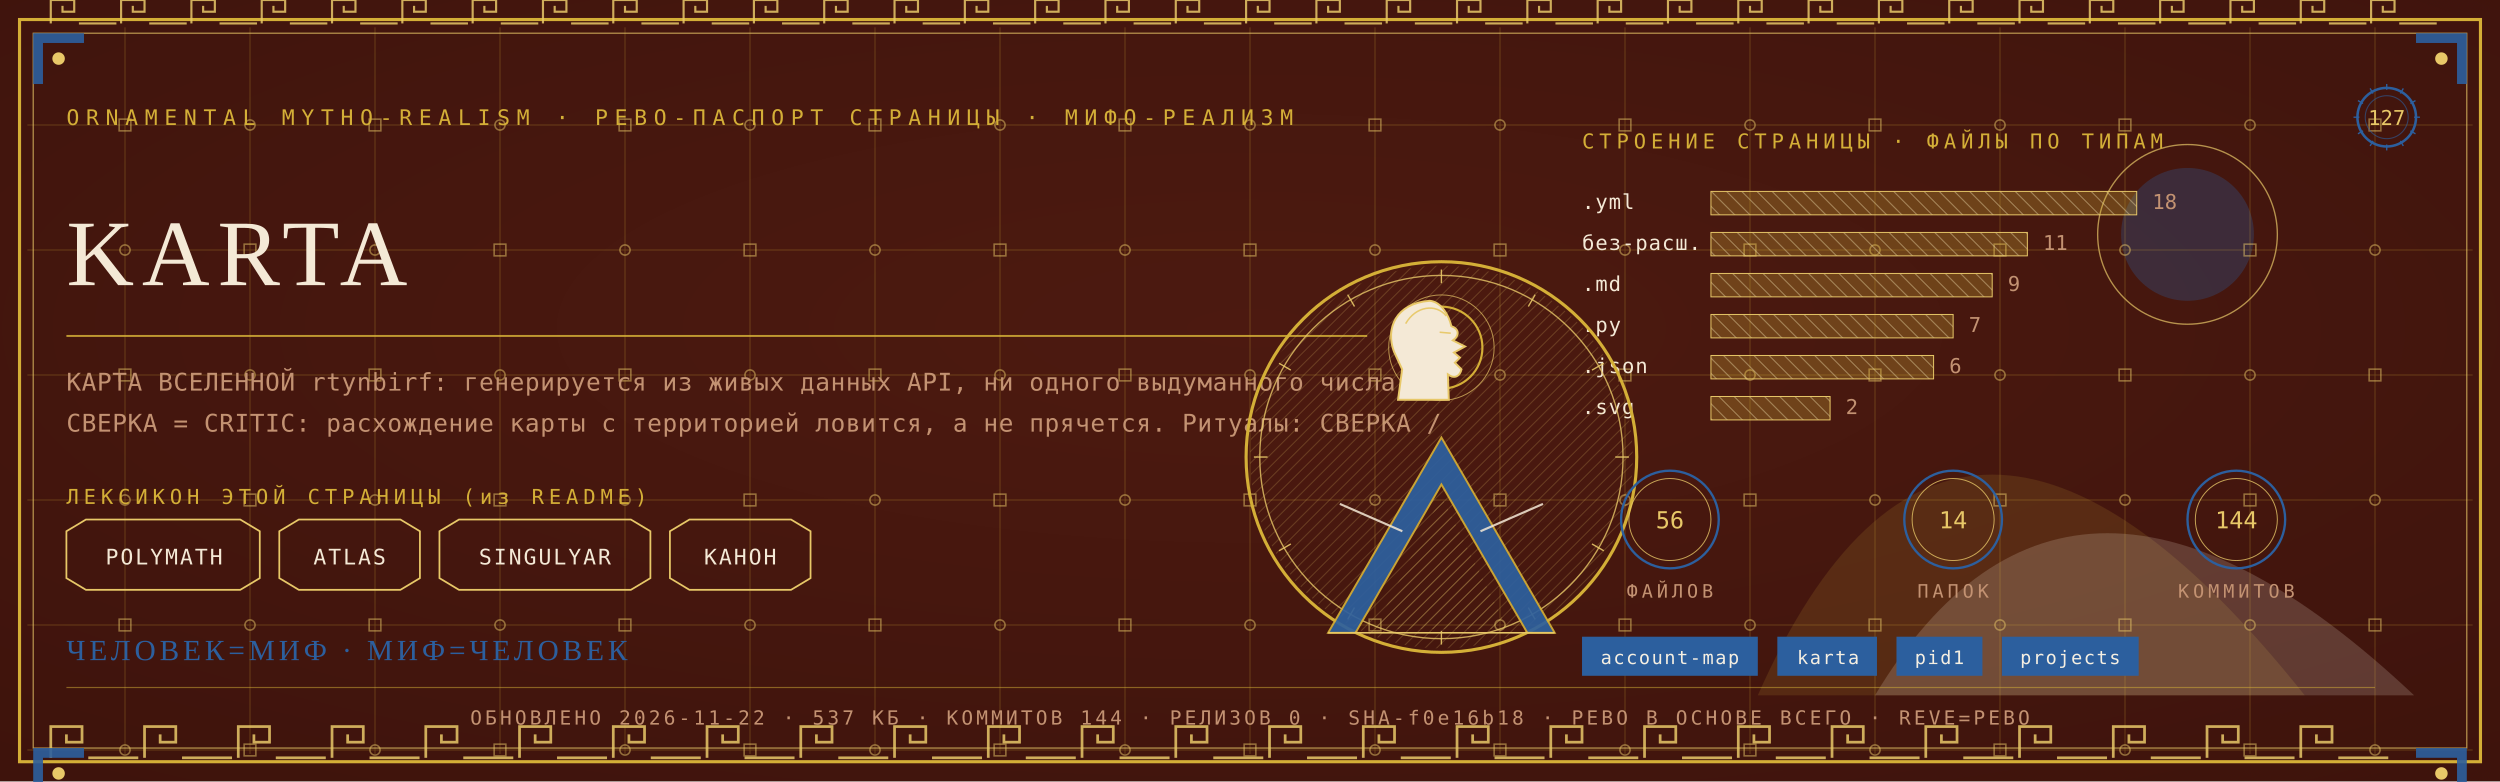
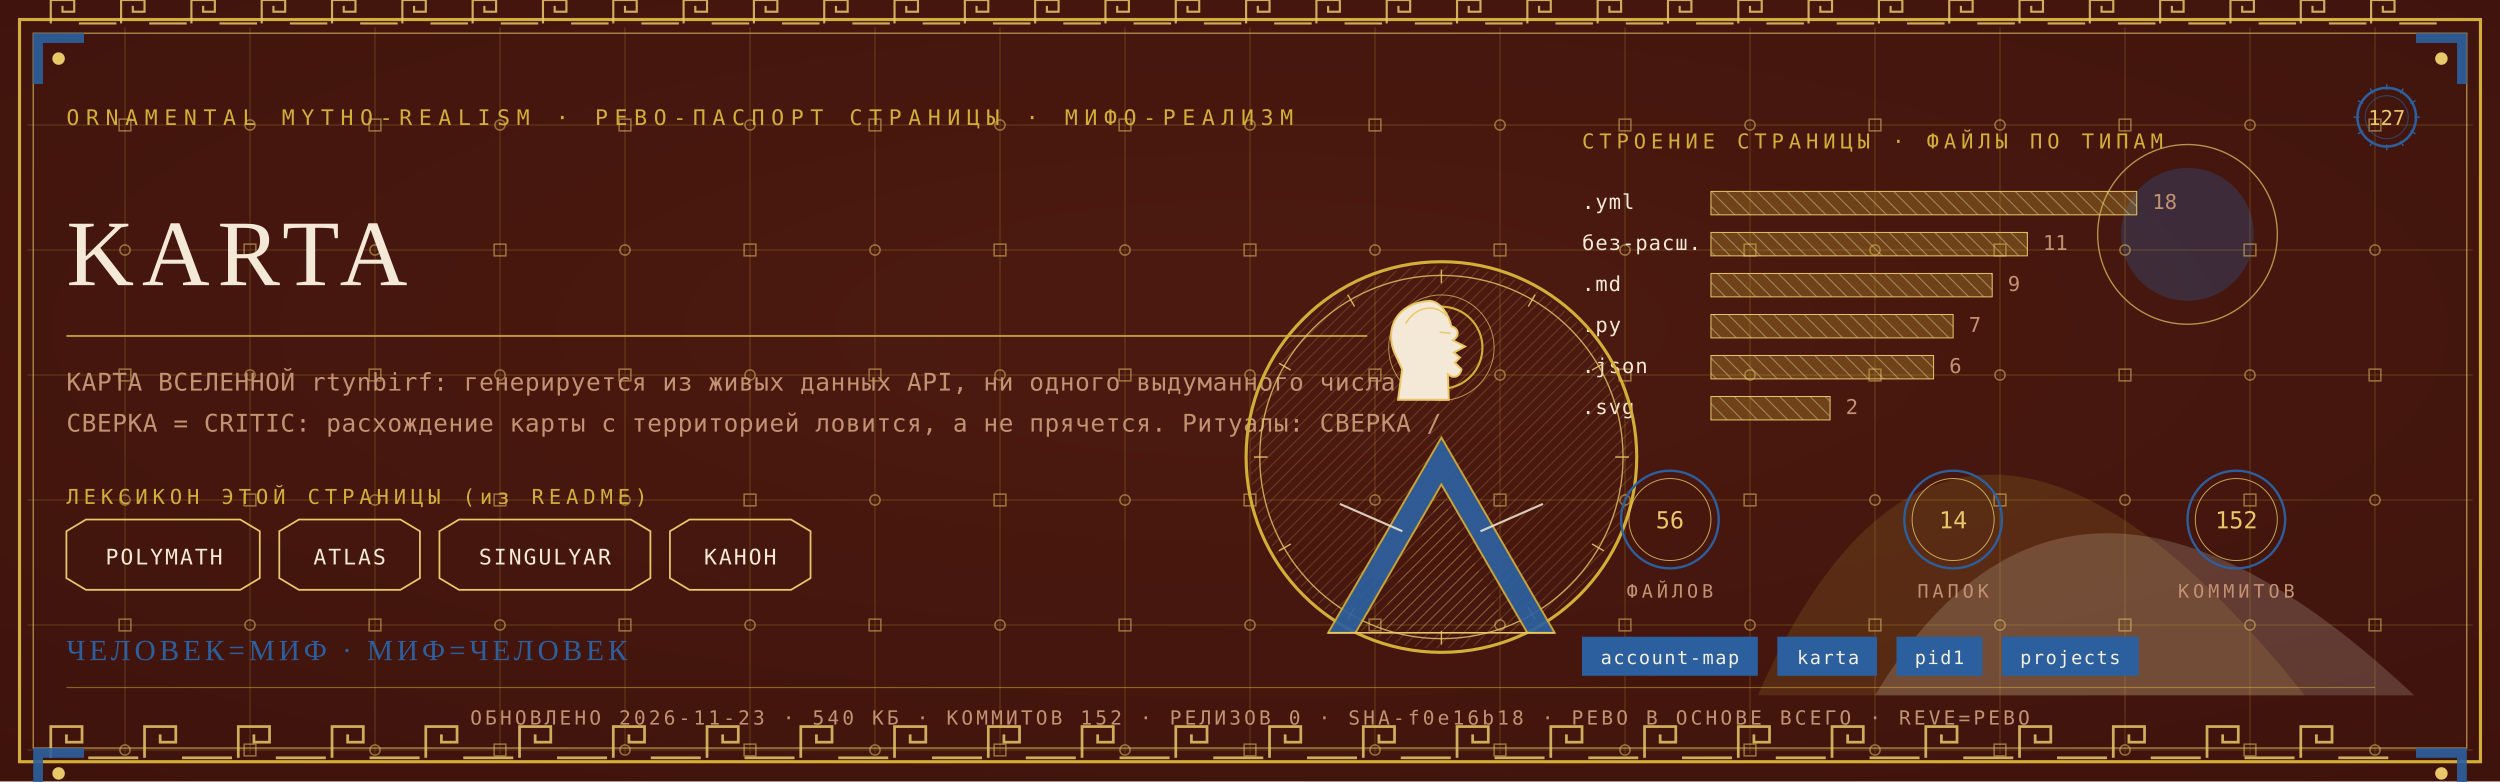
<svg xmlns="http://www.w3.org/2000/svg" viewBox="0 0 1280 400" width="1280" height="400">
  <defs>
    <radialGradient id="rp127" cx="0.5" cy="0.42" r="1.1">
      <stop offset="0" stop-color="#4E1A10" />
      <stop offset="1" stop-color="#38100A" />
    </radialGradient>
    <pattern id="hatchm" width="4.2" height="4.2" patternUnits="userSpaceOnUse" patternTransform="rotate(45)">
      <rect width="4.2" height="4.2" fill="none" />
      <line x1="0" y1="0" x2="0" y2="4.2" stroke="#E8C868" stroke-width="0.5" />
    </pattern>
    <pattern id="hatchv" width="5.5" height="5.5" patternUnits="userSpaceOnUse" patternTransform="rotate(-45)">
      <rect width="5.5" height="5.5" fill="none" />
      <line x1="0" y1="0" x2="0" y2="5.5" stroke="#F4E9D6" stroke-width="0.5" />
    </pattern>
  </defs>
  <rect width="1280" height="400" fill="#38100A" />
  <rect width="1280" height="400" fill="url(#rp127)" opacity="0.94" />
  <path d="M 900 356 Q 1000 130 1180 356 Z" fill="#D4AF37" opacity="0.14" />
  <path d="M 960 356 Q 1060 190 1236 356 Z" fill="#F4E9D6" opacity="0.18" />
  <circle cx="1120" cy="120" r="34" fill="#2C5F9E" opacity="0.30" />
  <circle cx="1120" cy="120" r="46" fill="none" stroke="#E8C868" stroke-width="0.7" opacity="0.7" />
  <g stroke="#D4AF37" stroke-width="0.45" opacity="0.30">
    <line x1="64" y1="14" x2="64" y2="386" />
    <line x1="128" y1="14" x2="128" y2="386" />
    <line x1="192" y1="14" x2="192" y2="386" />
    <line x1="256" y1="14" x2="256" y2="386" />
    <line x1="320" y1="14" x2="320" y2="386" />
    <line x1="384" y1="14" x2="384" y2="386" />
    <line x1="448" y1="14" x2="448" y2="386" />
    <line x1="512" y1="14" x2="512" y2="386" />
    <line x1="576" y1="14" x2="576" y2="386" />
    <line x1="640" y1="14" x2="640" y2="386" />
    <line x1="704" y1="14" x2="704" y2="386" />
    <line x1="768" y1="14" x2="768" y2="386" />
    <line x1="832" y1="14" x2="832" y2="386" />
    <line x1="896" y1="14" x2="896" y2="386" />
    <line x1="960" y1="14" x2="960" y2="386" />
    <line x1="1024" y1="14" x2="1024" y2="386" />
    <line x1="1088" y1="14" x2="1088" y2="386" />
    <line x1="1152" y1="14" x2="1152" y2="386" />
    <line x1="1216" y1="14" x2="1216" y2="386" />
    <line x1="14" y1="64" x2="1266" y2="64" />
    <line x1="14" y1="128" x2="1266" y2="128" />
    <line x1="14" y1="192" x2="1266" y2="192" />
    <line x1="14" y1="256" x2="1266" y2="256" />
    <line x1="14" y1="320" x2="1266" y2="320" />
    <line x1="14" y1="384" x2="1266" y2="384" />
  </g>
  <g fill="none" stroke="#E8C868" stroke-width="0.8" opacity="0.5">
    <rect x="61" y="61" width="6" height="6" />
    <circle cx="64" cy="128" r="2.6" />
    <rect x="61" y="189" width="6" height="6" />
    <circle cx="64" cy="256" r="2.6" />
    <rect x="61" y="317" width="6" height="6" />
    <circle cx="64" cy="384" r="2.6" />
    <circle cx="128" cy="64" r="2.6" />
    <rect x="125" y="125" width="6" height="6" />
    <circle cx="128" cy="192" r="2.6" />
    <rect x="125" y="253" width="6" height="6" />
    <circle cx="128" cy="320" r="2.6" />
    <rect x="125" y="381" width="6" height="6" />
    <rect x="189" y="61" width="6" height="6" />
    <circle cx="192" cy="128" r="2.6" />
    <rect x="189" y="189" width="6" height="6" />
    <circle cx="192" cy="256" r="2.6" />
    <rect x="189" y="317" width="6" height="6" />
    <circle cx="192" cy="384" r="2.6" />
    <circle cx="256" cy="64" r="2.6" />
    <rect x="253" y="125" width="6" height="6" />
    <circle cx="256" cy="192" r="2.6" />
    <rect x="253" y="253" width="6" height="6" />
    <circle cx="256" cy="320" r="2.6" />
    <rect x="253" y="381" width="6" height="6" />
    <rect x="317" y="61" width="6" height="6" />
    <circle cx="320" cy="128" r="2.6" />
    <rect x="317" y="189" width="6" height="6" />
    <circle cx="320" cy="256" r="2.6" />
    <rect x="317" y="317" width="6" height="6" />
    <circle cx="320" cy="384" r="2.6" />
    <circle cx="384" cy="64" r="2.6" />
    <rect x="381" y="125" width="6" height="6" />
    <circle cx="384" cy="192" r="2.6" />
    <rect x="381" y="253" width="6" height="6" />
    <circle cx="384" cy="320" r="2.6" />
    <rect x="381" y="381" width="6" height="6" />
    <rect x="445" y="61" width="6" height="6" />
    <circle cx="448" cy="128" r="2.6" />
    <rect x="445" y="189" width="6" height="6" />
    <circle cx="448" cy="256" r="2.6" />
    <rect x="445" y="317" width="6" height="6" />
    <circle cx="448" cy="384" r="2.6" />
    <circle cx="512" cy="64" r="2.6" />
    <rect x="509" y="125" width="6" height="6" />
    <circle cx="512" cy="192" r="2.6" />
    <rect x="509" y="253" width="6" height="6" />
    <circle cx="512" cy="320" r="2.6" />
    <rect x="509" y="381" width="6" height="6" />
    <rect x="573" y="61" width="6" height="6" />
    <circle cx="576" cy="128" r="2.6" />
    <rect x="573" y="189" width="6" height="6" />
    <circle cx="576" cy="256" r="2.6" />
    <rect x="573" y="317" width="6" height="6" />
    <circle cx="576" cy="384" r="2.6" />
    <circle cx="640" cy="64" r="2.6" />
    <rect x="637" y="125" width="6" height="6" />
    <circle cx="640" cy="192" r="2.6" />
    <rect x="637" y="253" width="6" height="6" />
    <circle cx="640" cy="320" r="2.6" />
    <rect x="637" y="381" width="6" height="6" />
    <rect x="701" y="61" width="6" height="6" />
    <circle cx="704" cy="128" r="2.6" />
    <rect x="701" y="189" width="6" height="6" />
    <circle cx="704" cy="256" r="2.6" />
    <rect x="701" y="317" width="6" height="6" />
    <circle cx="704" cy="384" r="2.6" />
    <circle cx="768" cy="64" r="2.6" />
    <rect x="765" y="125" width="6" height="6" />
    <circle cx="768" cy="192" r="2.6" />
    <rect x="765" y="253" width="6" height="6" />
    <circle cx="768" cy="320" r="2.6" />
    <rect x="765" y="381" width="6" height="6" />
    <rect x="829" y="61" width="6" height="6" />
    <circle cx="832" cy="128" r="2.6" />
    <rect x="829" y="189" width="6" height="6" />
    <circle cx="832" cy="256" r="2.6" />
    <rect x="829" y="317" width="6" height="6" />
    <circle cx="832" cy="384" r="2.6" />
    <circle cx="896" cy="64" r="2.6" />
    <rect x="893" y="125" width="6" height="6" />
    <circle cx="896" cy="192" r="2.6" />
    <rect x="893" y="253" width="6" height="6" />
    <circle cx="896" cy="320" r="2.6" />
    <rect x="893" y="381" width="6" height="6" />
    <rect x="957" y="61" width="6" height="6" />
    <circle cx="960" cy="128" r="2.6" />
    <rect x="957" y="189" width="6" height="6" />
    <circle cx="960" cy="256" r="2.6" />
    <rect x="957" y="317" width="6" height="6" />
    <circle cx="960" cy="384" r="2.6" />
    <circle cx="1024" cy="64" r="2.6" />
    <rect x="1021" y="125" width="6" height="6" />
    <circle cx="1024" cy="192" r="2.6" />
    <rect x="1021" y="253" width="6" height="6" />
    <circle cx="1024" cy="320" r="2.6" />
    <rect x="1021" y="381" width="6" height="6" />
    <rect x="1085" y="61" width="6" height="6" />
    <circle cx="1088" cy="128" r="2.6" />
    <rect x="1085" y="189" width="6" height="6" />
    <circle cx="1088" cy="256" r="2.6" />
    <rect x="1085" y="317" width="6" height="6" />
    <circle cx="1088" cy="384" r="2.6" />
    <circle cx="1152" cy="64" r="2.6" />
    <rect x="1149" y="125" width="6" height="6" />
    <circle cx="1152" cy="192" r="2.6" />
    <rect x="1149" y="253" width="6" height="6" />
    <circle cx="1152" cy="320" r="2.6" />
    <rect x="1149" y="381" width="6" height="6" />
    <rect x="1213" y="61" width="6" height="6" />
    <circle cx="1216" cy="128" r="2.6" />
    <rect x="1213" y="189" width="6" height="6" />
    <circle cx="1216" cy="256" r="2.6" />
    <rect x="1213" y="317" width="6" height="6" />
    <circle cx="1216" cy="384" r="2.6" />
  </g>
  <rect x="10" y="10" width="1260" height="380" fill="none" stroke="#D4AF37" stroke-width="1.6" />
  <rect x="17" y="17" width="1246" height="366" fill="none" stroke="#E8C868" stroke-width="0.6" opacity="0.75" />
  <g fill="none" stroke="#E8C868" stroke-width="1.4" opacity="0.85">
    <path d="M 26 388 L 26 372 L 42 372 L 42 380.0 L 34.0 380.0 L 34.0 376.0" />
    <line x1="45.2" y1="388" x2="70.8" y2="388" />
    <path d="M 74 388 L 74 372 L 90 372 L 90 380.0 L 82.0 380.0 L 82.0 376.0" />
    <line x1="93.2" y1="388" x2="118.8" y2="388" />
    <path d="M 122 388 L 122 372 L 138 372 L 138 380.0 L 130.0 380.0 L 130.0 376.0" />
    <line x1="141.2" y1="388" x2="166.8" y2="388" />
    <path d="M 170 388 L 170 372 L 186 372 L 186 380.0 L 178.0 380.0 L 178.0 376.0" />
    <line x1="189.2" y1="388" x2="214.8" y2="388" />
    <path d="M 218 388 L 218 372 L 234 372 L 234 380.0 L 226.0 380.0 L 226.0 376.0" />
    <line x1="237.2" y1="388" x2="262.8" y2="388" />
    <path d="M 266 388 L 266 372 L 282 372 L 282 380.0 L 274.0 380.0 L 274.0 376.0" />
    <line x1="285.2" y1="388" x2="310.8" y2="388" />
    <path d="M 314 388 L 314 372 L 330 372 L 330 380.0 L 322.0 380.0 L 322.0 376.0" />
    <line x1="333.2" y1="388" x2="358.8" y2="388" />
    <path d="M 362 388 L 362 372 L 378 372 L 378 380.0 L 370.0 380.0 L 370.0 376.0" />
    <line x1="381.2" y1="388" x2="406.8" y2="388" />
    <path d="M 410 388 L 410 372 L 426 372 L 426 380.0 L 418.0 380.0 L 418.0 376.0" />
    <line x1="429.2" y1="388" x2="454.8" y2="388" />
    <path d="M 458 388 L 458 372 L 474 372 L 474 380.0 L 466.0 380.0 L 466.0 376.0" />
    <line x1="477.2" y1="388" x2="502.8" y2="388" />
    <path d="M 506 388 L 506 372 L 522 372 L 522 380.0 L 514.0 380.0 L 514.0 376.0" />
    <line x1="525.2" y1="388" x2="550.8" y2="388" />
    <path d="M 554 388 L 554 372 L 570 372 L 570 380.0 L 562.0 380.0 L 562.0 376.0" />
    <line x1="573.2" y1="388" x2="598.8" y2="388" />
    <path d="M 602 388 L 602 372 L 618 372 L 618 380.0 L 610.0 380.0 L 610.0 376.0" />
    <line x1="621.2" y1="388" x2="646.8" y2="388" />
    <path d="M 650 388 L 650 372 L 666 372 L 666 380.0 L 658.0 380.0 L 658.0 376.0" />
    <line x1="669.2" y1="388" x2="694.8" y2="388" />
    <path d="M 698 388 L 698 372 L 714 372 L 714 380.0 L 706.0 380.0 L 706.0 376.0" />
    <line x1="717.2" y1="388" x2="742.8" y2="388" />
    <path d="M 746 388 L 746 372 L 762 372 L 762 380.0 L 754.0 380.0 L 754.0 376.0" />
    <line x1="765.2" y1="388" x2="790.8" y2="388" />
    <path d="M 794 388 L 794 372 L 810 372 L 810 380.0 L 802.0 380.0 L 802.0 376.0" />
    <line x1="813.2" y1="388" x2="838.8" y2="388" />
    <path d="M 842 388 L 842 372 L 858 372 L 858 380.0 L 850.0 380.0 L 850.0 376.0" />
    <line x1="861.2" y1="388" x2="886.8" y2="388" />
    <path d="M 890 388 L 890 372 L 906 372 L 906 380.0 L 898.0 380.0 L 898.0 376.0" />
    <line x1="909.2" y1="388" x2="934.8" y2="388" />
    <path d="M 938 388 L 938 372 L 954 372 L 954 380.0 L 946.0 380.0 L 946.0 376.0" />
    <line x1="957.2" y1="388" x2="982.8" y2="388" />
    <path d="M 986 388 L 986 372 L 1002 372 L 1002 380.0 L 994.0 380.0 L 994.0 376.0" />
    <line x1="1005.2" y1="388" x2="1030.8" y2="388" />
    <path d="M 1034 388 L 1034 372 L 1050 372 L 1050 380.0 L 1042.0 380.0 L 1042.0 376.0" />
    <line x1="1053.2" y1="388" x2="1078.8" y2="388" />
    <path d="M 1082 388 L 1082 372 L 1098 372 L 1098 380.0 L 1090.0 380.0 L 1090.0 376.0" />
    <line x1="1101.2" y1="388" x2="1126.8" y2="388" />
    <path d="M 1130 388 L 1130 372 L 1146 372 L 1146 380.0 L 1138.0 380.0 L 1138.0 376.0" />
    <line x1="1149.2" y1="388" x2="1174.8" y2="388" />
    <path d="M 1178 388 L 1178 372 L 1194 372 L 1194 380.0 L 1186.0 380.0 L 1186.0 376.0" />
    <line x1="1197.2" y1="388" x2="1222.8" y2="388" />
  </g>
  <g fill="none" stroke="#E8C868" stroke-width="1.1" opacity="0.85">
    <path d="M 26 12 L 26 0 L 38 0 L 38 6.0 L 32.0 6.0 L 32.0 3.0" />
    <line x1="40.4" y1="12" x2="59.6" y2="12" />
    <path d="M 62 12 L 62 0 L 74 0 L 74 6.0 L 68.0 6.0 L 68.0 3.0" />
    <line x1="76.4" y1="12" x2="95.6" y2="12" />
    <path d="M 98 12 L 98 0 L 110 0 L 110 6.0 L 104.0 6.0 L 104.0 3.0" />
    <line x1="112.4" y1="12" x2="131.6" y2="12" />
    <path d="M 134 12 L 134 0 L 146 0 L 146 6.0 L 140.0 6.0 L 140.0 3.0" />
    <line x1="148.4" y1="12" x2="167.6" y2="12" />
    <path d="M 170 12 L 170 0 L 182 0 L 182 6.0 L 176.0 6.0 L 176.0 3.0" />
    <line x1="184.4" y1="12" x2="203.6" y2="12" />
    <path d="M 206 12 L 206 0 L 218 0 L 218 6.0 L 212.0 6.0 L 212.0 3.0" />
    <line x1="220.4" y1="12" x2="239.6" y2="12" />
    <path d="M 242 12 L 242 0 L 254 0 L 254 6.0 L 248.0 6.0 L 248.0 3.0" />
    <line x1="256.4" y1="12" x2="275.6" y2="12" />
    <path d="M 278 12 L 278 0 L 290 0 L 290 6.0 L 284.0 6.0 L 284.0 3.0" />
    <line x1="292.4" y1="12" x2="311.6" y2="12" />
    <path d="M 314 12 L 314 0 L 326 0 L 326 6.0 L 320.0 6.0 L 320.0 3.0" />
    <line x1="328.4" y1="12" x2="347.6" y2="12" />
    <path d="M 350 12 L 350 0 L 362 0 L 362 6.0 L 356.0 6.0 L 356.0 3.0" />
    <line x1="364.4" y1="12" x2="383.6" y2="12" />
    <path d="M 386 12 L 386 0 L 398 0 L 398 6.0 L 392.0 6.0 L 392.0 3.0" />
    <line x1="400.4" y1="12" x2="419.6" y2="12" />
    <path d="M 422 12 L 422 0 L 434 0 L 434 6.0 L 428.0 6.0 L 428.0 3.0" />
    <line x1="436.4" y1="12" x2="455.6" y2="12" />
    <path d="M 458 12 L 458 0 L 470 0 L 470 6.0 L 464.0 6.0 L 464.0 3.0" />
    <line x1="472.4" y1="12" x2="491.6" y2="12" />
    <path d="M 494 12 L 494 0 L 506 0 L 506 6.0 L 500.0 6.0 L 500.0 3.0" />
    <line x1="508.4" y1="12" x2="527.6" y2="12" />
    <path d="M 530 12 L 530 0 L 542 0 L 542 6.0 L 536.0 6.0 L 536.0 3.0" />
    <line x1="544.4" y1="12" x2="563.6" y2="12" />
    <path d="M 566 12 L 566 0 L 578 0 L 578 6.0 L 572.0 6.0 L 572.0 3.0" />
    <line x1="580.4" y1="12" x2="599.6" y2="12" />
    <path d="M 602 12 L 602 0 L 614 0 L 614 6.0 L 608.0 6.0 L 608.0 3.0" />
    <line x1="616.4" y1="12" x2="635.6" y2="12" />
    <path d="M 638 12 L 638 0 L 650 0 L 650 6.0 L 644.0 6.0 L 644.0 3.0" />
    <line x1="652.4" y1="12" x2="671.6" y2="12" />
    <path d="M 674 12 L 674 0 L 686 0 L 686 6.0 L 680.0 6.0 L 680.0 3.0" />
    <line x1="688.4" y1="12" x2="707.6" y2="12" />
    <path d="M 710 12 L 710 0 L 722 0 L 722 6.0 L 716.0 6.0 L 716.0 3.0" />
    <line x1="724.4" y1="12" x2="743.6" y2="12" />
    <path d="M 746 12 L 746 0 L 758 0 L 758 6.0 L 752.0 6.0 L 752.0 3.0" />
    <line x1="760.4" y1="12" x2="779.6" y2="12" />
    <path d="M 782 12 L 782 0 L 794 0 L 794 6.0 L 788.0 6.0 L 788.0 3.0" />
    <line x1="796.4" y1="12" x2="815.6" y2="12" />
    <path d="M 818 12 L 818 0 L 830 0 L 830 6.0 L 824.0 6.0 L 824.0 3.0" />
    <line x1="832.4" y1="12" x2="851.6" y2="12" />
    <path d="M 854 12 L 854 0 L 866 0 L 866 6.0 L 860.0 6.0 L 860.0 3.0" />
    <line x1="868.4" y1="12" x2="887.6" y2="12" />
    <path d="M 890 12 L 890 0 L 902 0 L 902 6.0 L 896.0 6.0 L 896.0 3.0" />
    <line x1="904.4" y1="12" x2="923.6" y2="12" />
    <path d="M 926 12 L 926 0 L 938 0 L 938 6.0 L 932.0 6.0 L 932.0 3.0" />
    <line x1="940.4" y1="12" x2="959.6" y2="12" />
    <path d="M 962 12 L 962 0 L 974 0 L 974 6.0 L 968.0 6.0 L 968.0 3.0" />
    <line x1="976.4" y1="12" x2="995.6" y2="12" />
    <path d="M 998 12 L 998 0 L 1010 0 L 1010 6.0 L 1004.0 6.0 L 1004.0 3.0" />
    <line x1="1012.4" y1="12" x2="1031.6" y2="12" />
    <path d="M 1034 12 L 1034 0 L 1046 0 L 1046 6.0 L 1040.0 6.0 L 1040.0 3.0" />
    <line x1="1048.4" y1="12" x2="1067.6" y2="12" />
    <path d="M 1070 12 L 1070 0 L 1082 0 L 1082 6.0 L 1076.0 6.0 L 1076.0 3.0" />
    <line x1="1084.4" y1="12" x2="1103.6" y2="12" />
    <path d="M 1106 12 L 1106 0 L 1118 0 L 1118 6.0 L 1112.0 6.0 L 1112.0 3.0" />
    <line x1="1120.4" y1="12" x2="1139.6" y2="12" />
    <path d="M 1142 12 L 1142 0 L 1154 0 L 1154 6.0 L 1148.0 6.0 L 1148.0 3.0" />
    <line x1="1156.4" y1="12" x2="1175.6" y2="12" />
    <path d="M 1178 12 L 1178 0 L 1190 0 L 1190 6.0 L 1184.0 6.0 L 1184.0 3.0" />
    <line x1="1192.4" y1="12" x2="1211.6" y2="12" />
    <path d="M 1214 12 L 1214 0 L 1226 0 L 1226 6.0 L 1220.0 6.0 L 1220.0 3.0" />
    <line x1="1228.4" y1="12" x2="1247.6" y2="12" />
  </g>
  <g transform="translate(17,17) scale(1,1)">
    <path d="M 0 0 L 26 0 L 26 5 L 5 5 L 5 26 L 0 26 Z" fill="#2C5F9E" opacity="0.9" />
    <circle cx="13" cy="13" r="3.2" fill="#E8C868" />
  </g>
  <g transform="translate(1263,17) scale(-1,1)">
    <path d="M 0 0 L 26 0 L 26 5 L 5 5 L 5 26 L 0 26 Z" fill="#2C5F9E" opacity="0.9" />
    <circle cx="13" cy="13" r="3.2" fill="#E8C868" />
  </g>
  <g transform="translate(17,383) scale(1,1)">
    <path d="M 0 0 L 26 0 L 26 5 L 5 5 L 5 26 L 0 26 Z" fill="#2C5F9E" opacity="0.9" />
    <circle cx="13" cy="13" r="3.2" fill="#E8C868" />
  </g>
  <g transform="translate(1263,383) scale(-1,1)">
    <path d="M 0 0 L 26 0 L 26 5 L 5 5 L 5 26 L 0 26 Z" fill="#2C5F9E" opacity="0.9" />
    <circle cx="13" cy="13" r="3.2" fill="#E8C868" />
  </g>
  <text x="34" y="64" font-family="'Cascadia Mono', ui-monospace, Consolas, monospace" font-size="11" fill="#D4AF37" letter-spacing="3.4">ORNAMENTAL MYTHO-REALISM · РЕВО-ПАСПОРТ СТРАНИЦЫ · МИФО-РЕАЛИЗМ</text>
  <g transform="translate(1222,60)">
    <circle r="15" fill="none" stroke="#2C5F9E" stroke-width="1.3" />
    <circle r="11" fill="none" stroke="#2C5F9E" stroke-width="0.55" opacity="0.6" />
    <text y="4" text-anchor="middle" font-family="'Cascadia Mono', ui-monospace, Consolas, monospace" font-size="10.5" fill="#E8C868">127</text>
    <g stroke="#2C5F9E" stroke-width="0.7">
      <line x1="0" y1="-17" x2="0" y2="-14" transform="rotate(0)" />
      <line x1="0" y1="-17" x2="0" y2="-14" transform="rotate(30)" />
      <line x1="0" y1="-17" x2="0" y2="-14" transform="rotate(60)" />
      <line x1="0" y1="-17" x2="0" y2="-14" transform="rotate(90)" />
      <line x1="0" y1="-17" x2="0" y2="-14" transform="rotate(120)" />
      <line x1="0" y1="-17" x2="0" y2="-14" transform="rotate(150)" />
      <line x1="0" y1="-17" x2="0" y2="-14" transform="rotate(180)" />
      <line x1="0" y1="-17" x2="0" y2="-14" transform="rotate(210)" />
      <line x1="0" y1="-17" x2="0" y2="-14" transform="rotate(240)" />
      <line x1="0" y1="-17" x2="0" y2="-14" transform="rotate(270)" />
      <line x1="0" y1="-17" x2="0" y2="-14" transform="rotate(300)" />
      <line x1="0" y1="-17" x2="0" y2="-14" transform="rotate(330)" />
    </g>
  </g>
  <text x="34" y="146" font-family="Georgia, 'Times New Roman', serif" font-size="48.0" fill="#F4E9D6" letter-spacing="4">KARTA</text>
  <line x1="34" y1="172" x2="700" y2="172" stroke="#D4AF37" stroke-width="1" opacity="0.85" />
  <text x="34" y="200" font-family="'Cascadia Mono', ui-monospace, Consolas, monospace" font-size="12.5" fill="#C39272" letter-spacing="0.3">КАРТА ВСЕЛЕННОЙ rtynbirf: генерируется из живых данных API, ни одного выдуманного числа.</text>
  <text x="34" y="221" font-family="'Cascadia Mono', ui-monospace, Consolas, monospace" font-size="12.5" fill="#C39272" letter-spacing="0.3">СВЕРКА = CRITIC: расхождение карты с территорией ловится, а не прячется. Ритуалы: СВЕРКА /</text>
  <text x="34" y="258" font-family="'Cascadia Mono', ui-monospace, Consolas, monospace" font-size="10.5" fill="#D4AF37" letter-spacing="2.5">ЛЕКСИКОН ЭТОЙ СТРАНИЦЫ (из README)</text>
  <path d="M 34 272 L 44 266 L 123 266 L 133 272 L 133 296 L 123 302 L 44 302 L 34 296 Z" fill="none" stroke="#E8C868" stroke-width="0.9" />
  <text x="84" y="289" text-anchor="middle" font-family="'Cascadia Mono', ui-monospace, Consolas, monospace" font-size="11" fill="#F4E9D6" letter-spacing="1">POLYMATH</text>
  <path d="M 143 272 L 153 266 L 205 266 L 215 272 L 215 296 L 205 302 L 153 302 L 143 296 Z" fill="none" stroke="#E8C868" stroke-width="0.9" />
  <text x="179" y="289" text-anchor="middle" font-family="'Cascadia Mono', ui-monospace, Consolas, monospace" font-size="11" fill="#F4E9D6" letter-spacing="1">ATLAS</text>
  <path d="M 225 272 L 235 266 L 323 266 L 333 272 L 333 296 L 323 302 L 235 302 L 225 296 Z" fill="none" stroke="#E8C868" stroke-width="0.9" />
  <text x="279" y="289" text-anchor="middle" font-family="'Cascadia Mono', ui-monospace, Consolas, monospace" font-size="11" fill="#F4E9D6" letter-spacing="1">SINGULYAR</text>
  <path d="M 343 272 L 353 266 L 405 266 L 415 272 L 415 296 L 405 302 L 353 302 L 343 296 Z" fill="none" stroke="#E8C868" stroke-width="0.9" />
  <text x="379" y="289" text-anchor="middle" font-family="'Cascadia Mono', ui-monospace, Consolas, monospace" font-size="11" fill="#F4E9D6" letter-spacing="1">КАНОН</text>
  <text x="810" y="76" font-family="'Cascadia Mono', ui-monospace, Consolas, monospace" font-size="10.5" fill="#D4AF37" letter-spacing="2.5">СТРОЕНИЕ СТРАНИЦЫ · ФАЙЛЫ ПО ТИПАМ</text>
  <text x="810" y="107" font-family="'Cascadia Mono', ui-monospace, Consolas, monospace" font-size="10.5" fill="#F4E9D6" letter-spacing="0.5">.yml</text>
  <rect x="876" y="98" width="218" height="12" fill="url(#hatchv)" opacity="0.9" />
  <rect x="876" y="98" width="218" height="12" fill="#D4AF37" opacity="0.28" />
  <rect x="876" y="98" width="218" height="12" fill="none" stroke="#E8C868" stroke-width="0.5" />
  <text x="1102" y="107" font-family="'Cascadia Mono', ui-monospace, Consolas, monospace" font-size="10.5" fill="#C39272">18</text>
  <text x="810" y="128" font-family="'Cascadia Mono', ui-monospace, Consolas, monospace" font-size="10.5" fill="#F4E9D6" letter-spacing="0.5">без-расш.</text>
  <rect x="876" y="119" width="162" height="12" fill="url(#hatchv)" opacity="0.9" />
  <rect x="876" y="119" width="162" height="12" fill="#D4AF37" opacity="0.28" />
  <rect x="876" y="119" width="162" height="12" fill="none" stroke="#E8C868" stroke-width="0.5" />
  <text x="1046" y="128" font-family="'Cascadia Mono', ui-monospace, Consolas, monospace" font-size="10.5" fill="#C39272">11</text>
  <text x="810" y="149" font-family="'Cascadia Mono', ui-monospace, Consolas, monospace" font-size="10.5" fill="#F4E9D6" letter-spacing="0.5">.md</text>
  <rect x="876" y="140" width="144" height="12" fill="url(#hatchv)" opacity="0.9" />
  <rect x="876" y="140" width="144" height="12" fill="#D4AF37" opacity="0.28" />
  <rect x="876" y="140" width="144" height="12" fill="none" stroke="#E8C868" stroke-width="0.5" />
  <text x="1028" y="149" font-family="'Cascadia Mono', ui-monospace, Consolas, monospace" font-size="10.5" fill="#C39272">9</text>
  <text x="810" y="170" font-family="'Cascadia Mono', ui-monospace, Consolas, monospace" font-size="10.5" fill="#F4E9D6" letter-spacing="0.5">.py</text>
  <rect x="876" y="161" width="124" height="12" fill="url(#hatchv)" opacity="0.9" />
  <rect x="876" y="161" width="124" height="12" fill="#D4AF37" opacity="0.28" />
  <rect x="876" y="161" width="124" height="12" fill="none" stroke="#E8C868" stroke-width="0.5" />
  <text x="1008" y="170" font-family="'Cascadia Mono', ui-monospace, Consolas, monospace" font-size="10.5" fill="#C39272">7</text>
  <text x="810" y="191" font-family="'Cascadia Mono', ui-monospace, Consolas, monospace" font-size="10.5" fill="#F4E9D6" letter-spacing="0.5">.json</text>
  <rect x="876" y="182" width="114" height="12" fill="url(#hatchv)" opacity="0.9" />
  <rect x="876" y="182" width="114" height="12" fill="#D4AF37" opacity="0.28" />
  <rect x="876" y="182" width="114" height="12" fill="none" stroke="#E8C868" stroke-width="0.5" />
  <text x="998" y="191" font-family="'Cascadia Mono', ui-monospace, Consolas, monospace" font-size="10.5" fill="#C39272">6</text>
  <text x="810" y="212" font-family="'Cascadia Mono', ui-monospace, Consolas, monospace" font-size="10.5" fill="#F4E9D6" letter-spacing="0.5">.svg</text>
  <rect x="876" y="203" width="61" height="12" fill="url(#hatchv)" opacity="0.9" />
  <rect x="876" y="203" width="61" height="12" fill="#D4AF37" opacity="0.28" />
  <rect x="876" y="203" width="61" height="12" fill="none" stroke="#E8C868" stroke-width="0.5" />
  <text x="945" y="212" font-family="'Cascadia Mono', ui-monospace, Consolas, monospace" font-size="10.5" fill="#C39272">2</text>
  <g transform="translate(738,234)">
    <circle r="100" fill="none" stroke="#D4AF37" stroke-width="1.6" />
    <circle r="93" fill="none" stroke="#E8C868" stroke-width="0.7" opacity="0.8" />
    <circle r="98" fill="url(#hatchm)" opacity="0.4" />
    <g stroke="#E8C868" stroke-width="0.7" opacity="0.9">
      <line x1="0" y1="-96" x2="0" y2="-89" transform="rotate(0)" />
      <line x1="0" y1="-96" x2="0" y2="-89" transform="rotate(30)" />
      <line x1="0" y1="-96" x2="0" y2="-89" transform="rotate(60)" />
      <line x1="0" y1="-96" x2="0" y2="-89" transform="rotate(90)" />
      <line x1="0" y1="-96" x2="0" y2="-89" transform="rotate(120)" />
      <line x1="0" y1="-96" x2="0" y2="-89" transform="rotate(150)" />
      <line x1="0" y1="-96" x2="0" y2="-89" transform="rotate(180)" />
      <line x1="0" y1="-96" x2="0" y2="-89" transform="rotate(210)" />
      <line x1="0" y1="-96" x2="0" y2="-89" transform="rotate(240)" />
      <line x1="0" y1="-96" x2="0" y2="-89" transform="rotate(270)" />
      <line x1="0" y1="-96" x2="0" y2="-89" transform="rotate(300)" />
      <line x1="0" y1="-96" x2="0" y2="-89" transform="rotate(330)" />
    </g>
    <circle cy="-56" r="21" fill="none" stroke="#D4AF37" stroke-width="1.1" />
    <circle cy="-56" r="27" fill="none" stroke="#E8C868" stroke-width="0.5" opacity="0.7" />
    <path d="M -6.0 -80.0 C -23.5 -78.7 -28.7 -65.7 -24.3 -54.0 L -20.1 -44.9 L -22.2 -29.3 L 3.8 -29.3 L 3.3 -42.3 C 6.9 -39.7 9.5 -41.5 10.3 -44.9 L 6.9 -48.3 L 9.5 -50.9 L 6.4 -53.5 L 12.1 -56.6 L 5.9 -59.7 C 9.5 -62.3 9.0 -65.7 5.1 -67.0 C 3.8 -72.7 -0.1 -79.5 -6.0 -80.0 Z" fill="#F4E9D6" stroke="#E8C868" stroke-width="1.0" />
    <g fill="none" stroke="#E8C868" stroke-width="0.8" opacity="0.95">
      <path d="M -18.3 -68.3 C -13.1 -77.4 -2.7 -78.7 2.5 -72.2" />
      <path d="M -0.9 -63.9 L 4.8 -63.4" />
    </g>
    <path d="M -58.0 90.0 L 0 -10.0 L 58.0 90.0 L 44.0 90.0 L 0 14.0 L -44.0 90.0 Z" fill="#2C5F9E" opacity="0.92" stroke="#D4AF37" stroke-width="1.0" />
    <path d="M -34.0 88.0 L 0 20.0 L 34.0 88.0" fill="url(#hatchm)" opacity="0.5" stroke="none" />
    <path d="M -58.0 90.0 L 58.0 90.0" fill="none" stroke="#E8C868" stroke-width="0.8" />
    <path d="M -52.0 24.0 L -20.0 38.0" fill="none" stroke="#F4E9D6" stroke-width="1.1" opacity="0.85" />
    <path d="M 52.0 24.0 L 20.0 38.0" fill="none" stroke="#F4E9D6" stroke-width="1.1" opacity="0.85" />
  </g>
  <g transform="translate(855,266)">
    <circle r="25" fill="none" stroke="#2C5F9E" stroke-width="1.2" />
    <circle r="21" fill="none" stroke="#E8C868" stroke-width="0.5" opacity="0.8" />
    <text y="4.5" text-anchor="middle" font-family="'Cascadia Mono', ui-monospace, Consolas, monospace" font-size="12" fill="#E8C868">56</text>
    <text y="40" text-anchor="middle" font-family="'Cascadia Mono', ui-monospace, Consolas, monospace" font-size="9.5" fill="#C39272" letter-spacing="2">ФАЙЛОВ</text>
  </g>
  <g transform="translate(1000,266)">
    <circle r="25" fill="none" stroke="#2C5F9E" stroke-width="1.2" />
    <circle r="21" fill="none" stroke="#E8C868" stroke-width="0.5" opacity="0.8" />
    <text y="4.5" text-anchor="middle" font-family="'Cascadia Mono', ui-monospace, Consolas, monospace" font-size="12" fill="#E8C868">14</text>
    <text y="40" text-anchor="middle" font-family="'Cascadia Mono', ui-monospace, Consolas, monospace" font-size="9.5" fill="#C39272" letter-spacing="2">ПАПОК</text>
  </g>
  <g transform="translate(1145,266)">
    <circle r="25" fill="none" stroke="#2C5F9E" stroke-width="1.2" />
    <circle r="21" fill="none" stroke="#E8C868" stroke-width="0.5" opacity="0.8" />
-     <text y="4.5" text-anchor="middle" font-family="'Cascadia Mono', ui-monospace, Consolas, monospace" font-size="12" fill="#E8C868">144</text>
+     <text y="4.5" text-anchor="middle" font-family="'Cascadia Mono', ui-monospace, Consolas, monospace" font-size="12" fill="#E8C868">152</text>
    <text y="40" text-anchor="middle" font-family="'Cascadia Mono', ui-monospace, Consolas, monospace" font-size="9.5" fill="#C39272" letter-spacing="2">КОММИТОВ</text>
  </g>
  <rect x="810" y="326" rx="0" width="90" height="20" fill="#2C5F9E" />
  <text x="855" y="340" text-anchor="middle" font-family="'Cascadia Mono', ui-monospace, Consolas, monospace" font-size="9.5" fill="#F5EFE2" letter-spacing="0.8">account-map</text>
  <rect x="910" y="326" rx="0" width="51" height="20" fill="#2C5F9E" />
  <text x="936" y="340" text-anchor="middle" font-family="'Cascadia Mono', ui-monospace, Consolas, monospace" font-size="9.5" fill="#F5EFE2" letter-spacing="0.8">karta</text>
  <rect x="971" y="326" rx="0" width="44" height="20" fill="#2C5F9E" />
  <text x="993" y="340" text-anchor="middle" font-family="'Cascadia Mono', ui-monospace, Consolas, monospace" font-size="9.5" fill="#F5EFE2" letter-spacing="0.8">pid1</text>
  <rect x="1025" y="326" rx="0" width="70" height="20" fill="#2C5F9E" />
  <text x="1060" y="340" text-anchor="middle" font-family="'Cascadia Mono', ui-monospace, Consolas, monospace" font-size="9.5" fill="#F5EFE2" letter-spacing="0.8">projects</text>
  <text x="34" y="338" font-family="Georgia, 'Times New Roman', serif" font-size="15" fill="#2C5F9E" letter-spacing="2">ЧЕЛОВЕК=МИФ · МИФ=ЧЕЛОВЕК</text>
  <line x1="34" y1="352" x2="1216" y2="352" stroke="#D4AF37" stroke-width="0.6" opacity="0.5" />
-   <text x="640" y="371" text-anchor="middle" font-family="'Cascadia Mono', ui-monospace, Consolas, monospace" font-size="10" fill="#C39272" letter-spacing="1.6">ОБНОВЛЕНО 2026-11-22 · 537 КБ · КОММИТОВ 144 · РЕЛИЗОВ 0 · SHA-f0e16b18 · РЕВО В ОСНОВЕ ВСЕГО · REVE=РЕВО</text>
+   <text x="640" y="371" text-anchor="middle" font-family="'Cascadia Mono', ui-monospace, Consolas, monospace" font-size="10" fill="#C39272" letter-spacing="1.6">ОБНОВЛЕНО 2026-11-23 · 540 КБ · КОММИТОВ 152 · РЕЛИЗОВ 0 · SHA-f0e16b18 · РЕВО В ОСНОВЕ ВСЕГО · REVE=РЕВО</text>
</svg>
